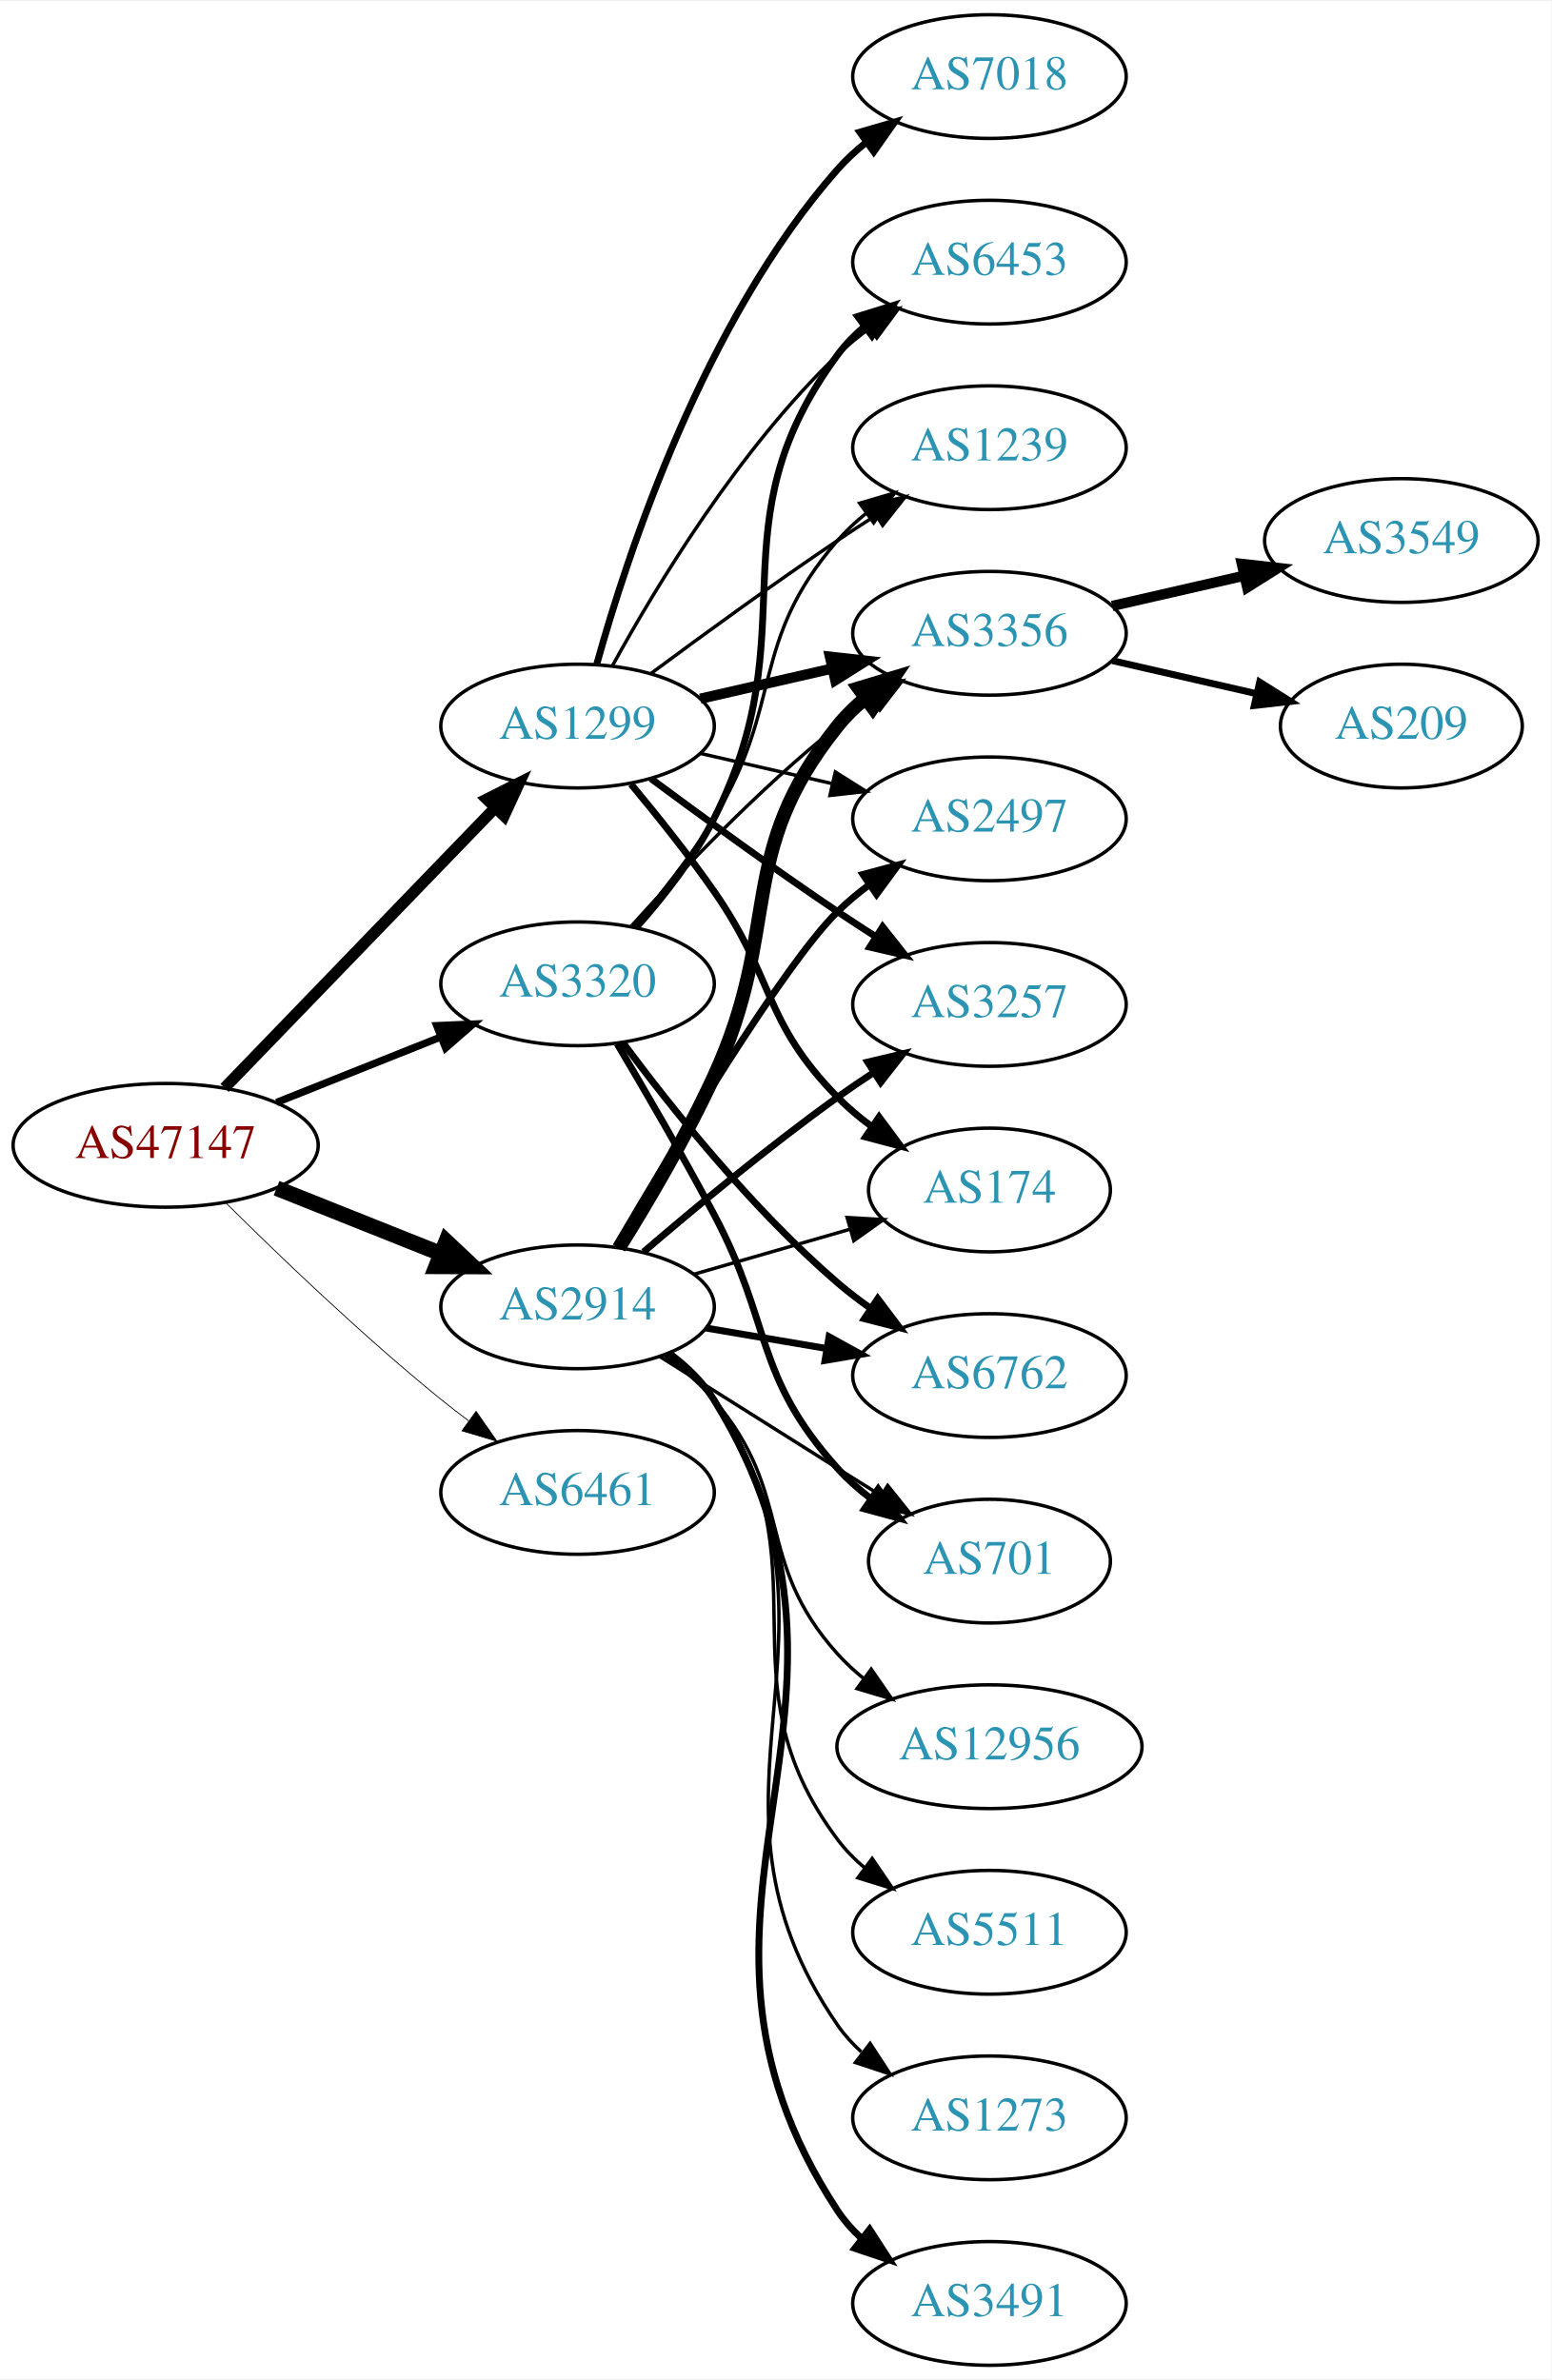
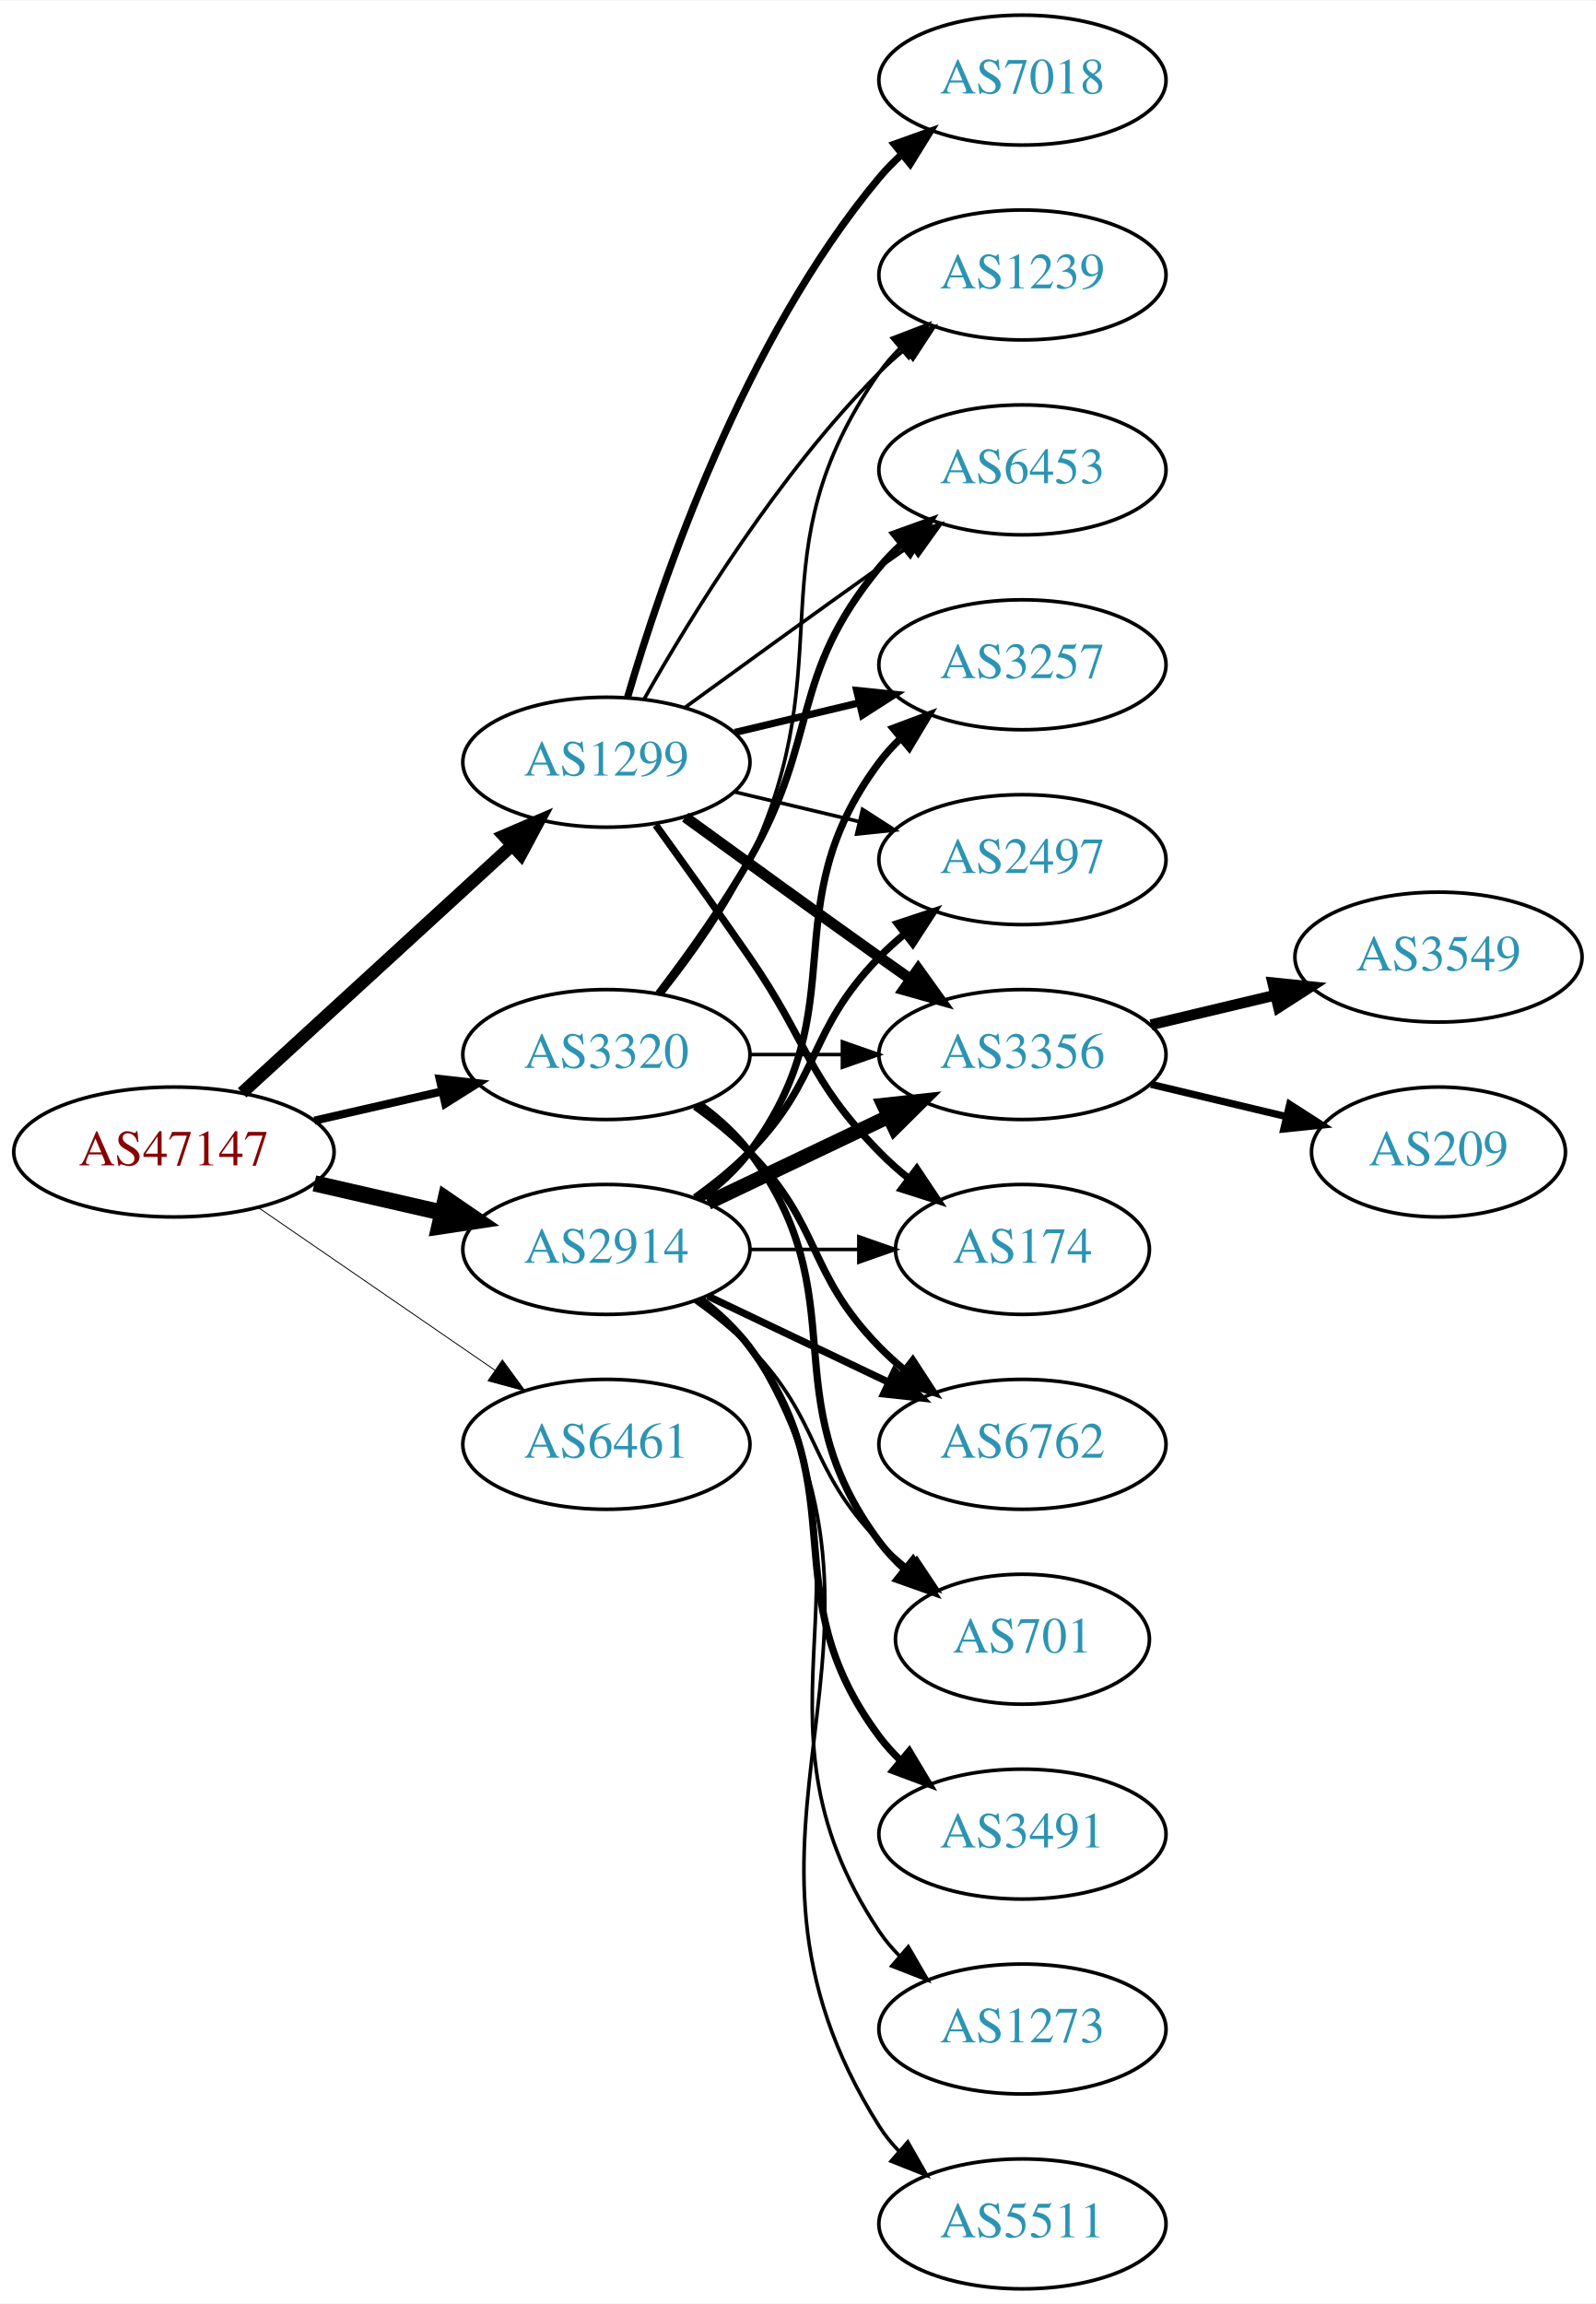
- <svg xmlns="http://www.w3.org/2000/svg" xmlns:xlink="http://www.w3.org/1999/xlink" width="451pt" height="692pt" viewBox="0.00 0.00 451.37 692.00">
-   <g id="graph0" class="graph" transform="scale(1 1) rotate(0) translate(4 688)">
-     <polygon fill="white" stroke="none" points="-4,4 -4,-688 447.37,-688 447.37,4 -4,4" />
+ <svg xmlns="http://www.w3.org/2000/svg" xmlns:xlink="http://www.w3.org/1999/xlink" width="442pt" height="638pt" viewBox="0.00 0.00 442.27 638.00">
+   <g id="graph0" class="graph" transform="scale(1 1) rotate(0) translate(4 634)">
+     <polygon fill="white" stroke="none" points="-4,4 -4,-634 438.271,-634 438.271,4 -4,4" />
    <g id="node1" class="node">
      <g id="a_node1">
        <a xlink:href="/asn/47147" xlink:title="AS47147 ~ ANEXIA Internetdienstleistungs GmbH [AT]">
-           <ellipse fill="#ffffff" stroke="black" cx="44.196" cy="-355" rx="44.393" ry="18" />
-           <text text-anchor="middle" x="44.196" y="-351.3" font-family="Times,serif" font-size="14.00" fill="#880000">AS47147</text>
+           <ellipse fill="#ffffff" stroke="black" cx="44.196" cy="-315" rx="44.393" ry="18" />
+           <text text-anchor="middle" x="44.196" y="-311.3" font-family="Times,serif" font-size="14.00" fill="#880000">AS47147</text>
        </a>
      </g>
    </g>
    <g id="node2" class="node">
      <g id="a_node2">
        <a xlink:href="/asn/1299" xlink:title="AS1299 ~ Telia Carrier [EU]">
-           <ellipse fill="#ffffff" stroke="black" cx="164.039" cy="-477" rx="39.794" ry="18" />
-           <text text-anchor="middle" x="164.039" y="-473.3" font-family="Times,serif" font-size="14.00" fill="#2c94b3">AS1299</text>
+           <ellipse fill="#ffffff" stroke="black" cx="164.039" cy="-423" rx="39.794" ry="18" />
+           <text text-anchor="middle" x="164.039" y="-419.3" font-family="Times,serif" font-size="14.00" fill="#2c94b3">AS1299</text>
        </a>
      </g>
    </g>
    <g id="edge1" class="edge">
-       <path fill="none" stroke="black" stroke-width="3.316" d="M61.334,-371.708C81.697,-392.789 116.851,-429.183 140.026,-453.175" />
-       <polygon fill="black" stroke="black" stroke-width="3.316" points="137.63,-455.733 147.095,-460.494 142.665,-450.87 137.63,-455.733" />
+       <path fill="none" stroke="black" stroke-width="3.5" d="M63.094,-331.403C83.022,-349.667 115.38,-379.322 137.857,-399.921" />
+       <polygon fill="black" stroke="black" stroke-width="3.5" points="135.622,-402.62 145.359,-406.797 140.351,-397.46 135.622,-402.62" />
    </g>
    <g id="node3" class="node">
      <g id="a_node3">
        <a xlink:href="/asn/2914" xlink:title="AS2914 ~ NTT America, Inc. [US]">
-           <ellipse fill="#ffffff" stroke="black" cx="164.039" cy="-308" rx="39.794" ry="18" />
-           <text text-anchor="middle" x="164.039" y="-304.3" font-family="Times,serif" font-size="14.00" fill="#2c94b3">AS2914</text>
+           <ellipse fill="#ffffff" stroke="black" cx="164.039" cy="-288" rx="39.794" ry="18" />
+           <text text-anchor="middle" x="164.039" y="-284.3" font-family="Times,serif" font-size="14.00" fill="#2c94b3">AS2914</text>
        </a>
      </g>
    </g>
    <g id="edge2" class="edge">
-       <path fill="none" stroke="black" stroke-width="4.5" d="M76.466,-342.528C91.148,-336.673 108.791,-329.636 124.309,-323.447" />
-       <polygon fill="black" stroke="black" stroke-width="4.5" points="125.821,-327.083 133.651,-319.721 122.904,-319.768 125.821,-327.083" />
+       <path fill="none" stroke="black" stroke-width="4.5" d="M83.131,-306.308C94.371,-303.733 106.784,-300.889 118.407,-298.226" />
+       <polygon fill="black" stroke="black" stroke-width="4.5" points="119.501,-302.015 128.369,-295.943 117.742,-294.339 119.501,-302.015" />
    </g>
    <g id="node4" class="node">
      <g id="a_node4">
        <a xlink:href="/asn/3320" xlink:title="AS3320 ~ DTAG [DE]">
-           <ellipse fill="#ffffff" stroke="black" cx="164.039" cy="-402" rx="39.794" ry="18" />
-           <text text-anchor="middle" x="164.039" y="-398.3" font-family="Times,serif" font-size="14.00" fill="#2c94b3">AS3320</text>
+           <ellipse fill="#ffffff" stroke="black" cx="164.039" cy="-342" rx="39.794" ry="18" />
+           <text text-anchor="middle" x="164.039" y="-338.3" font-family="Times,serif" font-size="14.00" fill="#2c94b3">AS3320</text>
        </a>
      </g>
    </g>
    <g id="edge3" class="edge">
-       <path fill="none" stroke="black" stroke-width="2.132" d="M76.466,-367.472C91.148,-373.327 108.791,-380.364 124.309,-386.553" />
-       <polygon fill="black" stroke="black" stroke-width="2.132" points="123.066,-389.825 133.651,-390.279 125.659,-383.323 123.066,-389.825" />
+       <path fill="none" stroke="black" stroke-width="2.25" d="M83.131,-323.692C94.371,-326.267 106.784,-329.111 118.407,-331.774" />
+       <polygon fill="black" stroke="black" stroke-width="2.25" points="117.84,-335.235 128.369,-334.057 119.403,-328.412 117.84,-335.235" />
    </g>
    <g id="node5" class="node">
      <g id="a_node5">
        <a xlink:href="/asn/6461" xlink:title="AS6461 ~ Zayo Bandwidth [US]">
-           <ellipse fill="#ffffff" stroke="black" cx="164.039" cy="-254" rx="39.794" ry="18" />
-           <text text-anchor="middle" x="164.039" y="-250.3" font-family="Times,serif" font-size="14.00" fill="#2c94b3">AS6461</text>
+           <ellipse fill="#ffffff" stroke="black" cx="164.039" cy="-234" rx="39.794" ry="18" />
+           <text text-anchor="middle" x="164.039" y="-230.3" font-family="Times,serif" font-size="14.00" fill="#2c94b3">AS6461</text>
        </a>
      </g>
    </g>
    <g id="edge4" class="edge">
-       <path fill="none" stroke="black" stroke-width="0.237" d="M61.565,-338.403C77.16,-322.911 101.578,-299.473 124.392,-281 126.936,-278.94 129.629,-276.864 132.362,-274.828" />
-       <polygon fill="black" stroke="black" stroke-width="0.237" points="134.517,-277.589 140.571,-268.895 130.416,-271.916 134.517,-277.589" />
+       <path fill="none" stroke="black" stroke-width="0.25" d="M67.639,-299.574C86.22,-286.802 112.781,-268.545 133.161,-254.537" />
+       <polygon fill="black" stroke="black" stroke-width="0.25" points="135.216,-257.371 141.475,-248.822 131.251,-251.602 135.216,-257.371" />
    </g>
    <g id="node6" class="node">
      <g id="a_node6">
-         <a xlink:href="/asn/2497" xlink:title="AS2497 ~ Internet Initiative Japan Inc. [JP]">
-           <ellipse fill="#ffffff" stroke="black" cx="283.881" cy="-450" rx="39.794" ry="18" />
-           <text text-anchor="middle" x="283.881" y="-446.3" font-family="Times,serif" font-size="14.00" fill="#2c94b3">AS2497</text>
+         <a xlink:href="/asn/7018" xlink:title="AS7018 ~ AT&amp;T Services, Inc. [US]">
+           <ellipse fill="#ffffff" stroke="black" cx="279.332" cy="-612" rx="39.794" ry="18" />
+           <text text-anchor="middle" x="279.332" y="-608.3" font-family="Times,serif" font-size="14.00" fill="#2c94b3">AS7018</text>
        </a>
      </g>
    </g>
    <g id="edge5" class="edge">
-       <path fill="none" stroke="black" d="M199.758,-469.045C211.758,-466.296 225.379,-463.175 238.071,-460.267" />
-       <polygon fill="black" stroke="black" points="239.037,-463.636 248.003,-457.991 237.474,-456.813 239.037,-463.636" />
+       <path fill="none" stroke="black" stroke-width="2" d="M169.913,-441.002C179.227,-472.844 202.043,-539.981 239.685,-585 241.555,-587.237 243.654,-589.374 245.88,-591.396" />
+       <polygon fill="black" stroke="black" stroke-width="2" points="243.823,-594.234 253.799,-597.804 248.227,-588.793 243.823,-594.234" />
    </g>
    <g id="node7" class="node">
      <g id="a_node7">
-         <a xlink:href="/asn/3257" xlink:title="AS3257 ~ GTT [DE]">
-           <ellipse fill="#ffffff" stroke="black" cx="283.881" cy="-396" rx="39.794" ry="18" />
-           <text text-anchor="middle" x="283.881" y="-392.3" font-family="Times,serif" font-size="14.00" fill="#2c94b3">AS3257</text>
+         <a xlink:href="/asn/1239" xlink:title="AS1239 ~ Sprint [US]">
+           <ellipse fill="#ffffff" stroke="black" cx="279.332" cy="-558" rx="39.794" ry="18" />
+           <text text-anchor="middle" x="279.332" y="-554.3" font-family="Times,serif" font-size="14.00" fill="#2c94b3">AS1239</text>
        </a>
      </g>
    </g>
    <g id="edge6" class="edge">
-       <path fill="none" stroke="black" stroke-width="2" d="M185.369,-461.723C200.231,-450.696 220.976,-435.593 239.685,-423 243.234,-420.611 246.984,-418.161 250.733,-415.758" />
-       <polygon fill="black" stroke="black" stroke-width="2" points="252.801,-418.591 259.381,-410.288 249.059,-412.675 252.801,-418.591" />
+       <path fill="none" stroke="black" d="M174.498,-440.49C187.28,-463.096 211.712,-502.886 239.685,-531 241.796,-533.121 244.092,-535.188 246.477,-537.171" />
+       <polygon fill="black" stroke="black" points="244.73,-540.242 254.793,-543.556 248.993,-534.69 244.73,-540.242" />
    </g>
    <g id="node8" class="node">
      <g id="a_node8">
-         <a xlink:href="/asn/1239" xlink:title="AS1239 ~ Sprint [US]">
-           <ellipse fill="#ffffff" stroke="black" cx="283.881" cy="-558" rx="39.794" ry="18" />
-           <text text-anchor="middle" x="283.881" y="-554.3" font-family="Times,serif" font-size="14.00" fill="#2c94b3">AS1239</text>
+         <a xlink:href="/asn/3356" xlink:title="AS3356 ~ Level 3 Parent, LLC [US]">
+           <ellipse fill="#ffffff" stroke="black" cx="279.332" cy="-342" rx="39.794" ry="18" />
+           <text text-anchor="middle" x="279.332" y="-338.3" font-family="Times,serif" font-size="14.00" fill="#2c94b3">AS3356</text>
        </a>
      </g>
    </g>
    <g id="edge7" class="edge">
-       <path fill="none" stroke="black" d="M185.369,-492.277C200.231,-503.304 220.976,-518.407 239.685,-531 243.234,-533.389 246.984,-535.839 250.733,-538.242" />
-       <polygon fill="black" stroke="black" points="249.059,-541.325 259.381,-543.712 252.801,-535.409 249.059,-541.325" />
+       <path fill="none" stroke="black" stroke-width="3" d="M185.887,-407.778C200.821,-396.909 221.435,-381.975 239.685,-369 242.506,-366.995 245.449,-364.915 248.397,-362.841" />
+       <polygon fill="black" stroke="black" stroke-width="3" points="250.443,-365.681 256.621,-357.074 246.424,-359.95 250.443,-365.681" />
    </g>
    <g id="node9" class="node">
      <g id="a_node9">
        <a xlink:href="/asn/174" xlink:title="AS174 ~ Cogent Communications [US]">
-           <ellipse fill="#ffffff" stroke="black" cx="283.881" cy="-342" rx="35.194" ry="18" />
-           <text text-anchor="middle" x="283.881" y="-338.3" font-family="Times,serif" font-size="14.00" fill="#2c94b3">AS174</text>
+           <ellipse fill="#ffffff" stroke="black" cx="279.332" cy="-288" rx="35.194" ry="18" />
+           <text text-anchor="middle" x="279.332" y="-284.3" font-family="Times,serif" font-size="14.00" fill="#2c94b3">AS174</text>
        </a>
      </g>
    </g>
    <g id="edge8" class="edge">
-       <path fill="none" stroke="black" stroke-width="2" d="M179.581,-460.113C187.09,-451.108 196.217,-439.705 203.685,-429 221.479,-403.495 217.896,-391.189 239.685,-369 242.683,-365.947 246.09,-363.084 249.644,-360.448" />
-       <polygon fill="black" stroke="black" stroke-width="2" points="251.771,-363.235 258.084,-354.727 247.843,-357.441 251.771,-363.235" />
+       <path fill="none" stroke="black" stroke-width="2" d="M177.718,-405.594C185.333,-395.063 195.166,-381.33 203.685,-369 220.081,-345.269 219.513,-335.617 239.685,-315 242.164,-312.466 244.911,-310.017 247.763,-307.696" />
+       <polygon fill="black" stroke="black" stroke-width="2" points="250.066,-310.343 255.949,-301.532 245.855,-304.752 250.066,-310.343" />
    </g>
    <g id="node10" class="node">
      <g id="a_node10">
-         <a xlink:href="/asn/7018" xlink:title="AS7018 ~ AT&amp;T Services, Inc. [US]">
-           <ellipse fill="#ffffff" stroke="black" cx="283.881" cy="-666" rx="39.794" ry="18" />
-           <text text-anchor="middle" x="283.881" y="-662.3" font-family="Times,serif" font-size="14.00" fill="#2c94b3">AS7018</text>
+         <a xlink:href="/asn/3257" xlink:title="AS3257 ~ GTT [DE]">
+           <ellipse fill="#ffffff" stroke="black" cx="279.332" cy="-450" rx="39.794" ry="18" />
+           <text text-anchor="middle" x="279.332" y="-446.3" font-family="Times,serif" font-size="14.00" fill="#2c94b3">AS3257</text>
        </a>
      </g>
    </g>
    <g id="edge9" class="edge">
-       <path fill="none" stroke="black" stroke-width="2" d="M169.612,-494.946C178.517,-526.995 200.801,-594.842 239.685,-639 242.169,-641.821 245.019,-644.449 248.044,-646.871" />
-       <polygon fill="black" stroke="black" stroke-width="2" points="246.162,-649.828 256.334,-652.791 250.23,-644.131 246.162,-649.828" />
+       <path fill="none" stroke="black" stroke-width="2" d="M199.646,-431.248C210.517,-433.838 222.671,-436.735 234.114,-439.462" />
+       <polygon fill="black" stroke="black" stroke-width="2" points="233.397,-442.889 243.936,-441.803 235.02,-436.08 233.397,-442.889" />
    </g>
    <g id="node11" class="node">
      <g id="a_node11">
-         <a xlink:href="/asn/3356" xlink:title="AS3356 ~ Level 3 Parent, LLC [US]">
-           <ellipse fill="#ffffff" stroke="black" cx="283.881" cy="-504" rx="39.794" ry="18" />
-           <text text-anchor="middle" x="283.881" y="-500.3" font-family="Times,serif" font-size="14.00" fill="#2c94b3">AS3356</text>
+         <a xlink:href="/asn/2497" xlink:title="AS2497 ~ Internet Initiative Japan Inc. [JP]">
+           <ellipse fill="#ffffff" stroke="black" cx="279.332" cy="-396" rx="39.794" ry="18" />
+           <text text-anchor="middle" x="279.332" y="-392.3" font-family="Times,serif" font-size="14.00" fill="#2c94b3">AS2497</text>
        </a>
      </g>
    </g>
    <g id="edge10" class="edge">
-       <path fill="none" stroke="black" stroke-width="3" d="M199.758,-484.955C211.758,-487.704 225.379,-490.825 238.071,-493.733" />
-       <polygon fill="black" stroke="black" stroke-width="3" points="237.474,-497.187 248.003,-496.009 239.037,-490.364 237.474,-497.187" />
+       <path fill="none" stroke="black" d="M199.646,-414.752C210.517,-412.162 222.671,-409.265 234.114,-406.538" />
+       <polygon fill="black" stroke="black" points="235.02,-409.92 243.936,-404.197 233.397,-403.111 235.02,-409.92" />
    </g>
    <g id="node12" class="node">
      <g id="a_node12">
        <a xlink:href="/asn/6453" xlink:title="AS6453 ~ TATA COMMUNICATIONS (AMERICA) INC [US]">
-           <ellipse fill="#ffffff" stroke="black" cx="283.881" cy="-612" rx="39.794" ry="18" />
-           <text text-anchor="middle" x="283.881" y="-608.3" font-family="Times,serif" font-size="14.00" fill="#2c94b3">AS6453</text>
+           <ellipse fill="#ffffff" stroke="black" cx="279.332" cy="-504" rx="39.794" ry="18" />
+           <text text-anchor="middle" x="279.332" y="-500.3" font-family="Times,serif" font-size="14.00" fill="#2c94b3">AS6453</text>
        </a>
      </g>
    </g>
    <g id="edge11" class="edge">
-       <path fill="none" stroke="black" d="M174.28,-494.713C186.825,-517.561 211.002,-557.611 239.685,-585 242.553,-587.739 245.742,-590.347 249.051,-592.785" />
-       <polygon fill="black" stroke="black" points="247.175,-595.742 257.411,-598.477 251.114,-589.956 247.175,-595.742" />
-     </g>
-     <g id="edge14" class="edge">
-       <path fill="none" stroke="black" stroke-width="2" d="M175.189,-325.612C191.647,-353.806 223.899,-407.482 239.685,-423 242.513,-425.78 245.676,-428.415 248.97,-430.87" />
-       <polygon fill="black" stroke="black" stroke-width="2" points="247.081,-433.818 257.309,-436.582 251.037,-428.043 247.081,-433.818" />
-     </g>
-     <g id="edge16" class="edge">
-       <path fill="none" stroke="black" stroke-width="2" d="M183.237,-323.964C198.044,-336.682 219.689,-354.667 239.685,-369 243.081,-371.434 246.696,-373.89 250.331,-376.276" />
-       <polygon fill="black" stroke="black" stroke-width="2" points="248.453,-379.229 258.762,-381.674 252.228,-373.334 248.453,-379.229" />
-     </g>
-     <g id="edge21" class="edge">
-       <path fill="none" stroke="black" d="M197.864,-317.471C211.919,-321.526 228.456,-326.297 243.191,-330.549" />
-       <polygon fill="black" stroke="black" points="242.473,-333.984 253.052,-333.394 244.414,-327.259 242.473,-333.984" />
+       <path fill="none" stroke="black" d="M185.887,-438.222C200.821,-449.091 221.435,-464.025 239.685,-477 242.506,-479.005 245.449,-481.085 248.397,-483.159" />
+       <polygon fill="black" stroke="black" points="246.424,-486.05 256.621,-488.926 250.443,-480.319 246.424,-486.05" />
    </g>
    <g id="edge15" class="edge">
-       <path fill="none" stroke="black" stroke-width="4" d="M176.116,-325.165C184.385,-338.43 195.602,-357.434 203.685,-375 223.78,-418.673 209.617,-439.49 239.685,-477 242.036,-479.933 244.797,-482.636 247.767,-485.105" />
-       <polygon fill="black" stroke="black" stroke-width="4" points="245.836,-488.028 255.978,-491.09 249.959,-482.371 245.836,-488.028" />
+       <path fill="none" stroke="black" stroke-width="4" d="M192.175,-300.934C207.169,-308.081 225.99,-317.052 242.213,-324.785" />
+       <polygon fill="black" stroke="black" stroke-width="4" points="240.884,-328.028 251.417,-329.171 243.895,-321.709 240.884,-328.028" />
+     </g>
+     <g id="edge20" class="edge">
+       <path fill="none" stroke="black" d="M203.711,-288C213.416,-288 223.907,-288 233.87,-288" />
+       <polygon fill="black" stroke="black" points="234.006,-291.5 244.006,-288 234.006,-284.5 234.006,-291.5" />
+     </g>
+     <g id="edge19" class="edge">
+       <path fill="none" stroke="black" stroke-width="2" d="M189.969,-301.882C195.046,-305.611 199.964,-310.016 203.685,-315 233.957,-355.542 209.414,-382.458 239.685,-423 241.43,-425.336 243.437,-427.545 245.6,-429.617" />
+       <polygon fill="black" stroke="black" stroke-width="2" points="243.478,-432.405 253.401,-436.118 247.96,-427.027 243.478,-432.405" />
+     </g>
+     <g id="edge17" class="edge">
+       <path fill="none" stroke="black" stroke-width="2" d="M188.633,-302.389C193.889,-306.148 199.22,-310.437 203.685,-315 223.858,-335.617 219.513,-348.383 239.685,-369 241.778,-371.139 244.061,-373.218 246.438,-375.21" />
+       <polygon fill="black" stroke="black" stroke-width="2" points="244.681,-378.275 254.738,-381.611 248.956,-372.732 244.681,-378.275" />
    </g>
    <g id="node15" class="node">
      <g id="a_node15">
-         <a xlink:href="/asn/3491" xlink:title="AS3491 ~ PCCW Global, Inc. [US]">
-           <ellipse fill="#ffffff" stroke="black" cx="283.881" cy="-18" rx="39.794" ry="18" />
-           <text text-anchor="middle" x="283.881" y="-14.3" font-family="Times,serif" font-size="14.00" fill="#2c94b3">AS3491</text>
-         </a>
-       </g>
-     </g>
-     <g id="edge17" class="edge">
-       <path fill="none" stroke="black" stroke-width="2" d="M190.618,-294.561C195.661,-290.809 200.401,-286.283 203.685,-281 259.701,-190.89 181.382,-133.648 239.685,-45 241.58,-42.118 243.901,-39.488 246.473,-37.099" />
-       <polygon fill="black" stroke="black" stroke-width="2" points="249.023,-39.55 254.769,-30.649 244.726,-34.024 249.023,-39.55" />
+         <a xlink:href="/asn/6762" xlink:title="AS6762 ~ TELECOM ITALIA SPARKLE S.p.A. [IT]">
+           <ellipse fill="#ffffff" stroke="black" cx="279.332" cy="-234" rx="39.794" ry="18" />
+           <text text-anchor="middle" x="279.332" y="-230.3" font-family="Times,serif" font-size="14.00" fill="#2c94b3">AS6762</text>
+         </a>
+       </g>
+     </g>
+     <g id="edge14" class="edge">
+       <path fill="none" stroke="black" stroke-width="2" d="M192.175,-275.066C207.169,-267.919 225.99,-258.948 242.213,-251.215" />
+       <polygon fill="black" stroke="black" stroke-width="2" points="243.895,-254.291 251.417,-246.829 240.884,-247.972 243.895,-254.291" />
    </g>
    <g id="node16" class="node">
      <g id="a_node16">
-         <a xlink:href="/asn/701" xlink:title="AS701 ~ UUNET [US]">
-           <ellipse fill="#ffffff" stroke="black" cx="283.881" cy="-234" rx="35.194" ry="18" />
-           <text text-anchor="middle" x="283.881" y="-230.3" font-family="Times,serif" font-size="14.00" fill="#2c94b3">AS701</text>
-         </a>
-       </g>
-     </g>
-     <g id="edge18" class="edge">
-       <path fill="none" stroke="black" d="M187.895,-293.581C202.664,-284.272 222.302,-271.905 239.685,-261 243.777,-258.433 248.09,-255.732 252.343,-253.071" />
-       <polygon fill="black" stroke="black" points="254.274,-255.991 260.898,-247.722 250.563,-250.056 254.274,-255.991" />
+         <a xlink:href="/asn/3491" xlink:title="AS3491 ~ PCCW Global, Inc. [US]">
+           <ellipse fill="#ffffff" stroke="black" cx="279.332" cy="-126" rx="39.794" ry="18" />
+           <text text-anchor="middle" x="279.332" y="-122.3" font-family="Times,serif" font-size="14.00" fill="#2c94b3">AS3491</text>
+         </a>
+       </g>
+     </g>
+     <g id="edge16" class="edge">
+       <path fill="none" stroke="black" stroke-width="2" d="M189.969,-274.118C195.046,-270.389 199.964,-265.984 203.685,-261 233.957,-220.458 209.414,-193.542 239.685,-153 241.43,-150.664 243.437,-148.455 245.6,-146.383" />
+       <polygon fill="black" stroke="black" stroke-width="2" points="247.96,-148.973 253.401,-139.882 243.478,-143.595 247.96,-148.973" />
    </g>
    <g id="node17" class="node">
      <g id="a_node17">
-         <a xlink:href="/asn/6762" xlink:title="AS6762 ~ TELECOM ITALIA SPARKLE S.p.A. [IT]">
-           <ellipse fill="#ffffff" stroke="black" cx="283.881" cy="-288" rx="39.794" ry="18" />
-           <text text-anchor="middle" x="283.881" y="-284.3" font-family="Times,serif" font-size="14.00" fill="#2c94b3">AS6762</text>
-         </a>
-       </g>
-     </g>
-     <g id="edge19" class="edge">
-       <path fill="none" stroke="black" stroke-width="2" d="M201.357,-301.836C212.446,-299.954 224.793,-297.859 236.456,-295.879" />
-       <polygon fill="black" stroke="black" stroke-width="2" points="237.207,-299.302 246.48,-294.178 236.035,-292.401 237.207,-299.302" />
+         <a xlink:href="/asn/701" xlink:title="AS701 ~ UUNET [US]">
+           <ellipse fill="#ffffff" stroke="black" cx="279.332" cy="-180" rx="35.194" ry="18" />
+           <text text-anchor="middle" x="279.332" y="-176.3" font-family="Times,serif" font-size="14.00" fill="#2c94b3">AS701</text>
+         </a>
+       </g>
+     </g>
+     <g id="edge18" class="edge">
+       <path fill="none" stroke="black" d="M188.633,-273.611C193.889,-269.852 199.22,-265.563 203.685,-261 223.858,-240.383 219.513,-227.617 239.685,-207 242.164,-204.466 244.911,-202.017 247.763,-199.696" />
+       <polygon fill="black" stroke="black" points="250.066,-202.343 255.949,-193.532 245.855,-196.752 250.066,-202.343" />
    </g>
    <g id="node18" class="node">
      <g id="a_node18">
-         <a xlink:href="/asn/12956" xlink:title="AS12956 ~ TELXIUS [ES]">
-           <ellipse fill="#ffffff" stroke="black" cx="283.881" cy="-180" rx="44.393" ry="18" />
-           <text text-anchor="middle" x="283.881" y="-176.3" font-family="Times,serif" font-size="14.00" fill="#2c94b3">AS12956</text>
-         </a>
-       </g>
-     </g>
-     <g id="edge20" class="edge">
-       <path fill="none" stroke="black" d="M189.095,-294.033C194.332,-290.257 199.539,-285.854 203.685,-281 227.439,-253.189 215.228,-234.194 239.685,-207 242.003,-204.423 244.623,-202.003 247.399,-199.751" />
-       <polygon fill="black" stroke="black" points="249.475,-202.569 255.512,-193.862 245.363,-196.904 249.475,-202.569" />
+         <a xlink:href="/asn/1273" xlink:title="AS1273 ~ Vodafone Group PLC [EU]">
+           <ellipse fill="#ffffff" stroke="black" cx="279.332" cy="-72" rx="39.794" ry="18" />
+           <text text-anchor="middle" x="279.332" y="-68.3" font-family="Times,serif" font-size="14.00" fill="#2c94b3">AS1273</text>
+         </a>
+       </g>
+     </g>
+     <g id="edge21" class="edge">
+       <path fill="none" stroke="black" d="M190.358,-274.393C195.414,-270.649 200.225,-266.169 203.685,-261 244.71,-199.706 198.661,-160.294 239.685,-99 241.307,-96.577 243.226,-94.305 245.328,-92.19" />
+       <polygon fill="black" stroke="black" points="247.695,-94.771 253.013,-85.607 243.141,-89.454 247.695,-94.771" />
    </g>
    <g id="node19" class="node">
      <g id="a_node19">
        <a xlink:href="/asn/5511" xlink:title="AS5511 ~ Orange S.A. [FR]">
-           <ellipse fill="#ffffff" stroke="black" cx="283.881" cy="-126" rx="39.794" ry="18" />
-           <text text-anchor="middle" x="283.881" y="-122.3" font-family="Times,serif" font-size="14.00" fill="#2c94b3">AS5511</text>
+           <ellipse fill="#ffffff" stroke="black" cx="279.332" cy="-18" rx="39.794" ry="18" />
+           <text text-anchor="middle" x="279.332" y="-14.3" font-family="Times,serif" font-size="14.00" fill="#2c94b3">AS5511</text>
        </a>
      </g>
    </g>
    <g id="edge22" class="edge">
-       <path fill="none" stroke="black" d="M190.147,-294.248C195.214,-290.511 200.083,-286.071 203.685,-281 237.905,-232.82 204.244,-200.289 239.685,-153 241.939,-149.992 244.635,-147.239 247.565,-144.739" />
-       <polygon fill="black" stroke="black" points="249.76,-147.469 255.72,-138.71 245.598,-141.84 249.76,-147.469" />
-     </g>
-     <g id="node20" class="node">
-       <g id="a_node20">
-         <a xlink:href="/asn/1273" xlink:title="AS1273 ~ Vodafone Group PLC [EU]">
-           <ellipse fill="#ffffff" stroke="black" cx="283.881" cy="-72" rx="39.794" ry="18" />
-           <text text-anchor="middle" x="283.881" y="-68.3" font-family="Times,serif" font-size="14.00" fill="#2c94b3">AS1273</text>
-         </a>
-       </g>
+       <path fill="none" stroke="black" d="M190.565,-274.528C195.61,-270.777 200.365,-266.26 203.685,-261 255.635,-178.7 187.735,-127.3 239.685,-45 241.242,-42.534 243.113,-40.232 245.182,-38.095" />
+       <polygon fill="black" stroke="black" points="247.552,-40.673 252.806,-31.473 242.961,-35.389 247.552,-40.673" />
+     </g>
+     <g id="edge26" class="edge">
+       <path fill="none" stroke="black" d="M179.639,-358.991C187.726,-369.155 197.388,-382.655 203.685,-396 230.184,-452.159 204.072,-480.131 239.685,-531 241.357,-533.389 243.313,-535.635 245.44,-537.733" />
+       <polygon fill="black" stroke="black" points="243.28,-540.49 253.172,-544.284 247.804,-535.149 243.28,-540.49" />
+     </g>
+     <g id="edge27" class="edge">
+       <path fill="none" stroke="black" d="M203.711,-342C211.914,-342 220.678,-342 229.21,-342" />
+       <polygon fill="black" stroke="black" points="229.449,-345.5 239.449,-342 229.449,-338.5 229.449,-345.5" />
+     </g>
+     <g id="edge24" class="edge">
+       <path fill="none" stroke="black" stroke-width="2" d="M178.5,-358.913C186.393,-369.27 196.242,-382.992 203.685,-396 223.25,-430.194 214.621,-446.606 239.685,-477 241.54,-479.25 243.627,-481.396 245.846,-483.424" />
+       <polygon fill="black" stroke="black" stroke-width="2" points="243.782,-486.256 253.751,-489.844 248.195,-480.823 243.782,-486.256" />
+     </g>
+     <g id="edge25" class="edge">
+       <path fill="none" stroke="black" stroke-width="2" d="M188.633,-327.611C193.889,-323.852 199.22,-319.563 203.685,-315 223.858,-294.383 219.513,-281.617 239.685,-261 241.778,-258.861 244.061,-256.782 246.438,-254.79" />
+       <polygon fill="black" stroke="black" stroke-width="2" points="248.956,-257.268 254.738,-248.389 244.681,-251.725 248.956,-257.268" />
    </g>
    <g id="edge23" class="edge">
-       <path fill="none" stroke="black" d="M190.448,-294.452C195.499,-290.705 200.286,-286.209 203.685,-281 248.744,-211.944 192.874,-166.88 239.685,-99 241.643,-96.161 244.007,-93.56 246.608,-91.191" />
-       <polygon fill="black" stroke="black" points="249.16,-93.643 254.952,-84.772 244.892,-88.095 249.16,-93.643" />
-     </g>
-     <g id="edge26" class="edge">
-       <path fill="none" stroke="black" d="M180.13,-418.529C187.789,-427.436 196.885,-438.859 203.685,-450 224.211,-483.626 213.851,-501.258 239.685,-531 242.15,-533.838 244.987,-536.477 248.004,-538.906" />
-       <polygon fill="black" stroke="black" points="246.115,-541.858 256.282,-544.836 250.191,-536.167 246.115,-541.858" />
-     </g>
-     <g id="edge28" class="edge">
-       <path fill="none" stroke="black" d="M179.504,-418.602C193.876,-434.575 216.992,-458.903 239.685,-477 242.952,-479.605 246.485,-482.169 250.073,-484.617" />
-       <polygon fill="black" stroke="black" points="248.164,-487.55 258.451,-490.086 251.99,-481.689 248.164,-487.55" />
-     </g>
-     <g id="edge27" class="edge">
-       <path fill="none" stroke="black" stroke-width="2" d="M181.256,-418.552C189.025,-427.287 197.88,-438.549 203.685,-450 231.765,-505.385 202.782,-535.059 239.685,-585 241.919,-588.023 244.601,-590.786 247.522,-593.293" />
-       <polygon fill="black" stroke="black" stroke-width="2" points="245.548,-596.186 255.666,-599.331 249.717,-590.563 245.548,-596.186" />
-     </g>
-     <g id="edge24" class="edge">
-       <path fill="none" stroke="black" stroke-width="2" d="M175.552,-384.556C183.524,-371.144 194.619,-352.08 203.685,-335 220.833,-302.695 215.228,-288.194 239.685,-261 242.546,-257.819 245.868,-254.876 249.375,-252.195" />
-       <polygon fill="black" stroke="black" stroke-width="2" points="251.508,-254.976 257.763,-246.425 247.54,-249.209 251.508,-254.976" />
-     </g>
-     <g id="edge25" class="edge">
-       <path fill="none" stroke="black" stroke-width="2" d="M177.191,-384.952C190.973,-366.362 214.785,-336.409 239.685,-315 242.692,-312.414 245.971,-309.906 249.335,-307.528" />
-       <polygon fill="black" stroke="black" stroke-width="2" points="251.382,-310.369 257.763,-301.912 247.5,-304.544 251.382,-310.369" />
+       <path fill="none" stroke="black" stroke-width="2" d="M189.969,-328.118C195.046,-324.389 199.964,-319.984 203.685,-315 233.957,-274.458 209.414,-247.542 239.685,-207 241.693,-204.311 244.049,-201.791 246.59,-199.454" />
+       <polygon fill="black" stroke="black" stroke-width="2" points="249.004,-202.004 254.605,-193.011 244.619,-196.548 249.004,-202.004" />
    </g>
    <g id="node13" class="node">
      <g id="a_node13">
        <a xlink:href="/asn/3549" xlink:title="AS3549 ~ Level 3 Parent, LLC [US]">
-           <ellipse fill="#ffffff" stroke="black" cx="403.724" cy="-531" rx="39.794" ry="18" />
-           <text text-anchor="middle" x="403.724" y="-527.3" font-family="Times,serif" font-size="14.00" fill="#2c94b3">AS3549</text>
+           <ellipse fill="#ffffff" stroke="black" cx="394.625" cy="-369" rx="39.794" ry="18" />
+           <text text-anchor="middle" x="394.625" y="-365.3" font-family="Times,serif" font-size="14.00" fill="#2c94b3">AS3549</text>
        </a>
      </g>
    </g>
    <g id="edge12" class="edge">
-       <path fill="none" stroke="black" stroke-width="3" d="M319.6,-511.955C331.6,-514.704 345.221,-517.825 357.914,-520.733" />
-       <polygon fill="black" stroke="black" stroke-width="3" points="357.316,-524.187 367.845,-523.009 358.88,-517.364 357.316,-524.187" />
+       <path fill="none" stroke="black" stroke-width="3" d="M314.939,-350.248C325.81,-352.838 337.964,-355.735 349.407,-358.462" />
+       <polygon fill="black" stroke="black" stroke-width="3" points="348.69,-361.889 359.229,-360.803 350.313,-355.08 348.69,-361.889" />
    </g>
    <g id="node14" class="node">
      <g id="a_node14">
        <a xlink:href="/asn/209" xlink:title="AS209 ~ CenturyLink Communications, LLC [US]">
-           <ellipse fill="#ffffff" stroke="black" cx="403.724" cy="-477" rx="35.194" ry="18" />
-           <text text-anchor="middle" x="403.724" y="-473.3" font-family="Times,serif" font-size="14.00" fill="#2c94b3">AS209</text>
+           <ellipse fill="#ffffff" stroke="black" cx="394.625" cy="-315" rx="35.194" ry="18" />
+           <text text-anchor="middle" x="394.625" y="-311.3" font-family="Times,serif" font-size="14.00" fill="#2c94b3">AS209</text>
        </a>
      </g>
    </g>
    <g id="edge13" class="edge">
-       <path fill="none" stroke="black" stroke-width="2" d="M319.6,-496.045C332.693,-493.045 347.715,-489.604 361.356,-486.478" />
-       <polygon fill="black" stroke="black" stroke-width="2" points="362.497,-489.807 371.463,-484.162 360.934,-482.984 362.497,-489.807" />
+       <path fill="none" stroke="black" stroke-width="2" d="M314.939,-333.752C326.733,-330.942 340.038,-327.771 352.306,-324.847" />
+       <polygon fill="black" stroke="black" stroke-width="2" points="353.394,-328.186 362.311,-322.463 351.772,-321.376 353.394,-328.186" />
    </g>
  </g>
</svg>
